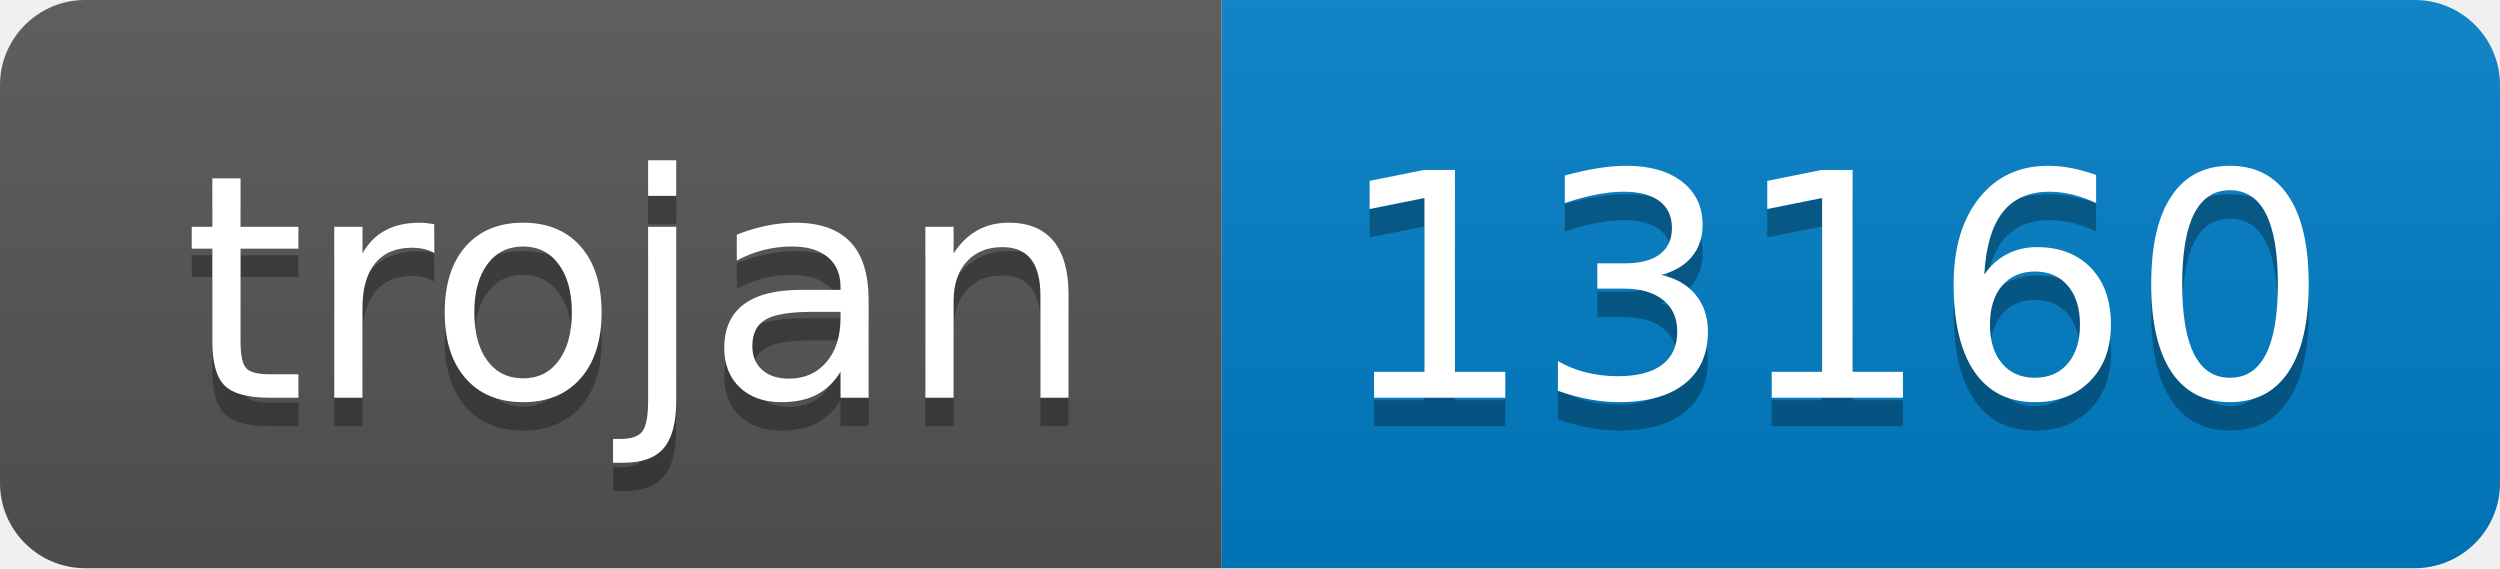
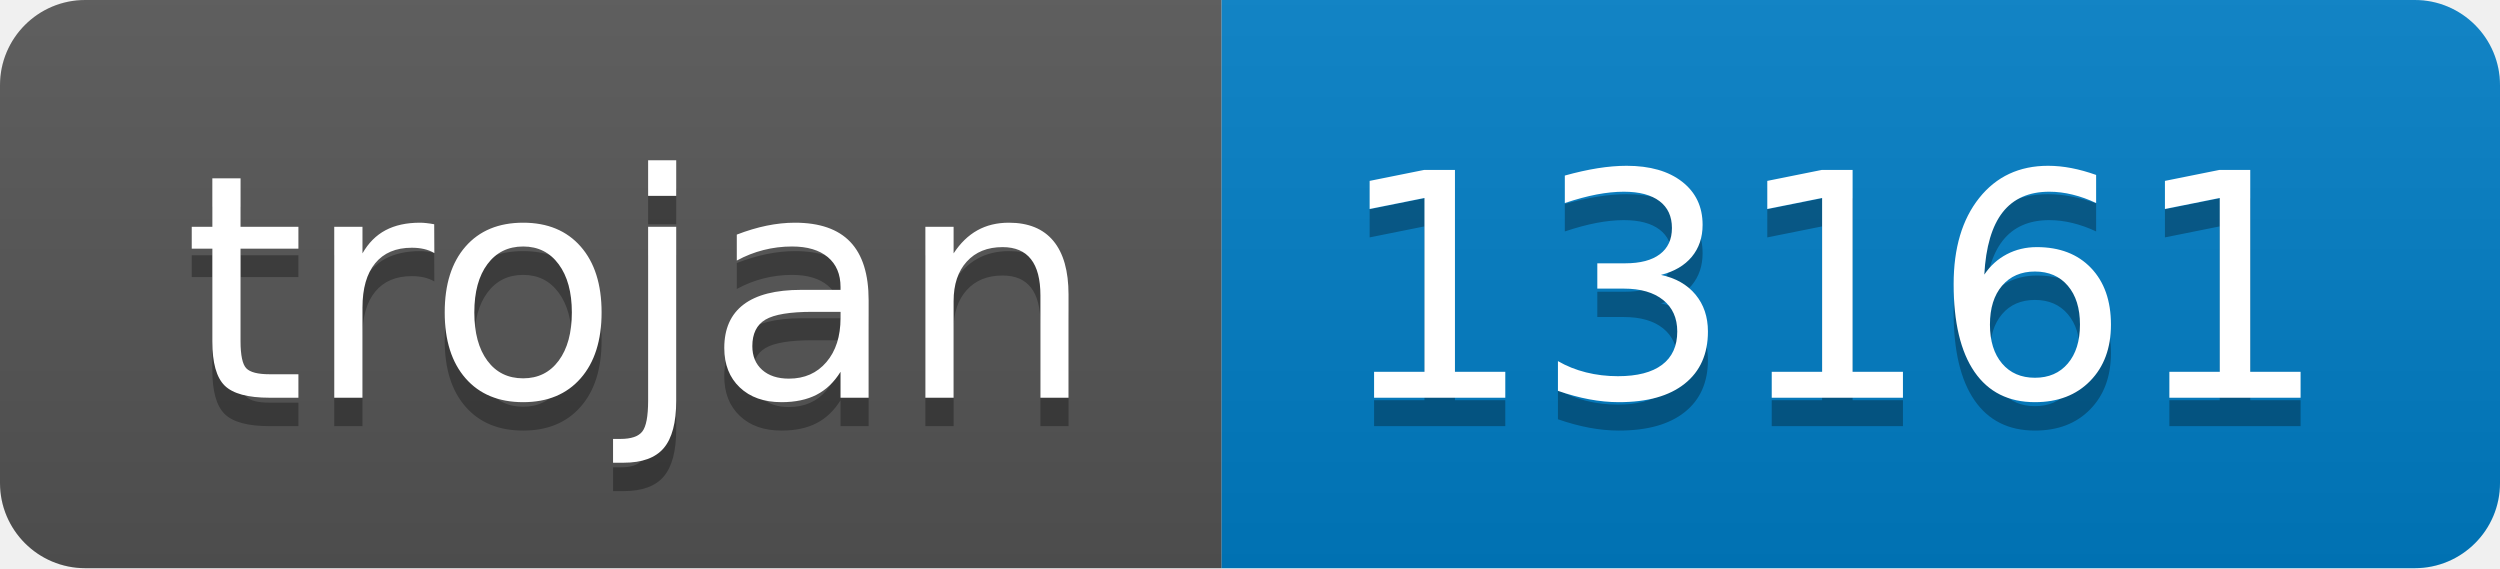
- <svg xmlns="http://www.w3.org/2000/svg" width="88" height="20" role="img" aria-label="trojan: 13160">
+ <svg xmlns="http://www.w3.org/2000/svg" width="88" height="20" role="img" aria-label="trojan: 13161">
  <linearGradient id="s" x2="0" y2="100%">
    <stop offset="0" stop-color="#bbb" stop-opacity=".1" />
    <stop offset="1" stop-opacity=".1" />
  </linearGradient>
  <clipPath id="r">
    <rect width="88" height="20" rx="3" fill="#fff" />
  </clipPath>
  <g clip-path="url(#r)">
    <rect width="43" height="20" fill="#555" />
    <rect x="43" width="45" height="20" fill="#007ec6" />
    <rect width="88" height="20" fill="url(#s)" />
  </g>
  <g fill="#fff" text-anchor="middle" font-family="Verdana,Geneva,DejaVu Sans,sans-serif" text-rendering="geometricPrecision" font-size="110">
    <text aria-hidden="true" x="225" y="150" fill="#010101" fill-opacity=".3" transform="scale(.1)" textLength="330">trojan</text>
    <text x="225" y="140" transform="scale(.1)" fill="#fff" textLength="330">trojan</text>
-     <text aria-hidden="true" x="645" y="150" fill="#010101" fill-opacity=".3" transform="scale(.1)" textLength="350">13160</text>
-     <text x="645" y="140" transform="scale(.1)" fill="#fff" textLength="350">13160</text>
+     <text aria-hidden="true" x="645" y="150" fill="#010101" fill-opacity=".3" transform="scale(.1)" textLength="350">13161</text>
+     <text x="645" y="140" transform="scale(.1)" fill="#fff" textLength="350">13161</text>
  </g>
</svg>
